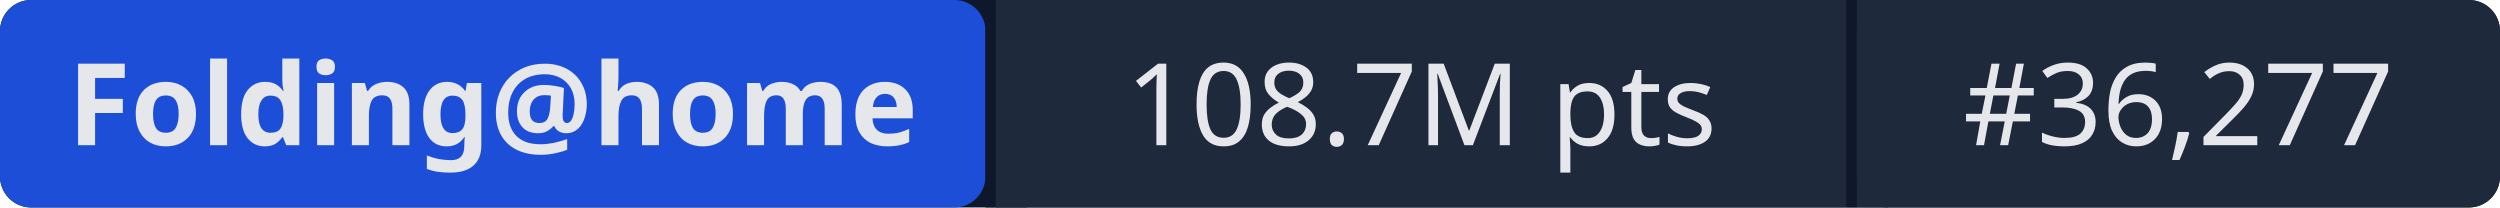
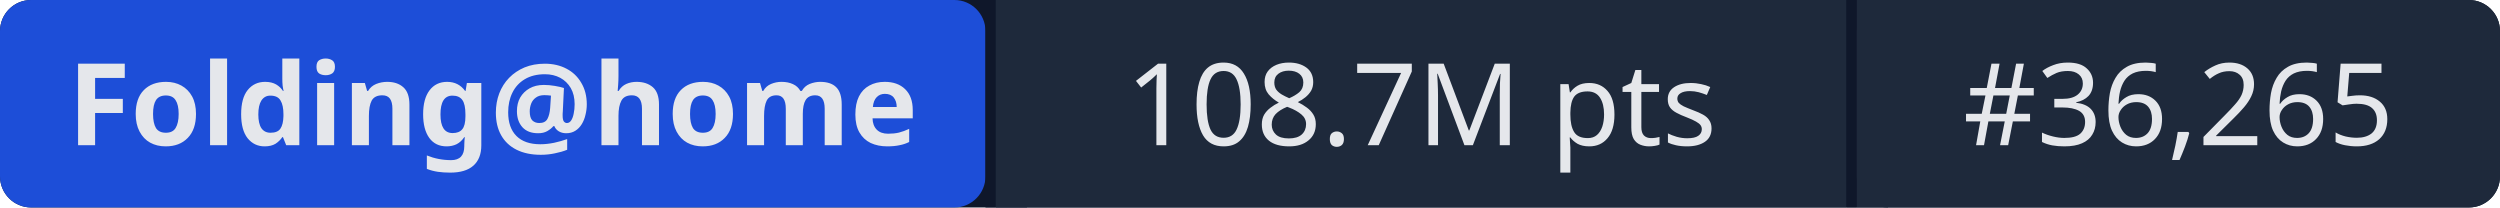
- <svg xmlns="http://www.w3.org/2000/svg" width="241" height="20" role="img" aria-label="Folding@home: 108.7M pts | #36,277">
+ <svg xmlns="http://www.w3.org/2000/svg" width="241" height="20" role="img" aria-label="Folding@home: 108.7M pts | #36,265">
  <rect width="241" height="20" rx="3" fill="#0f172a" />
  <rect x="0" width="95" height="20" rx="3" fill="#1d4ed8" />
  <rect x="95" width="1" height="20" fill="#0f172a" />
  <rect x="96" width="82" height="20" fill="#1e293b" />
  <rect x="178" width="1" height="20" fill="#0f172a" />
  <rect x="179" width="62" height="20" rx="3" fill="#1e293b" />
  <rect x="96" width="3" height="20" fill="#1e293b" />
  <rect x="179" width="3" height="20" fill="#1e293b" />
  <g fill="#e5e7eb" font-family="system-ui,sans-serif" font-size="11" text-anchor="middle">
    <text x="47.5" y="14" font-weight="600">Folding@home</text>
    <text x="137" y="14">108.7M pts</text>
-     <text x="210" y="14">#36,277</text>
+     <text x="210" y="14">#36,265</text>
  </g>
</svg>
